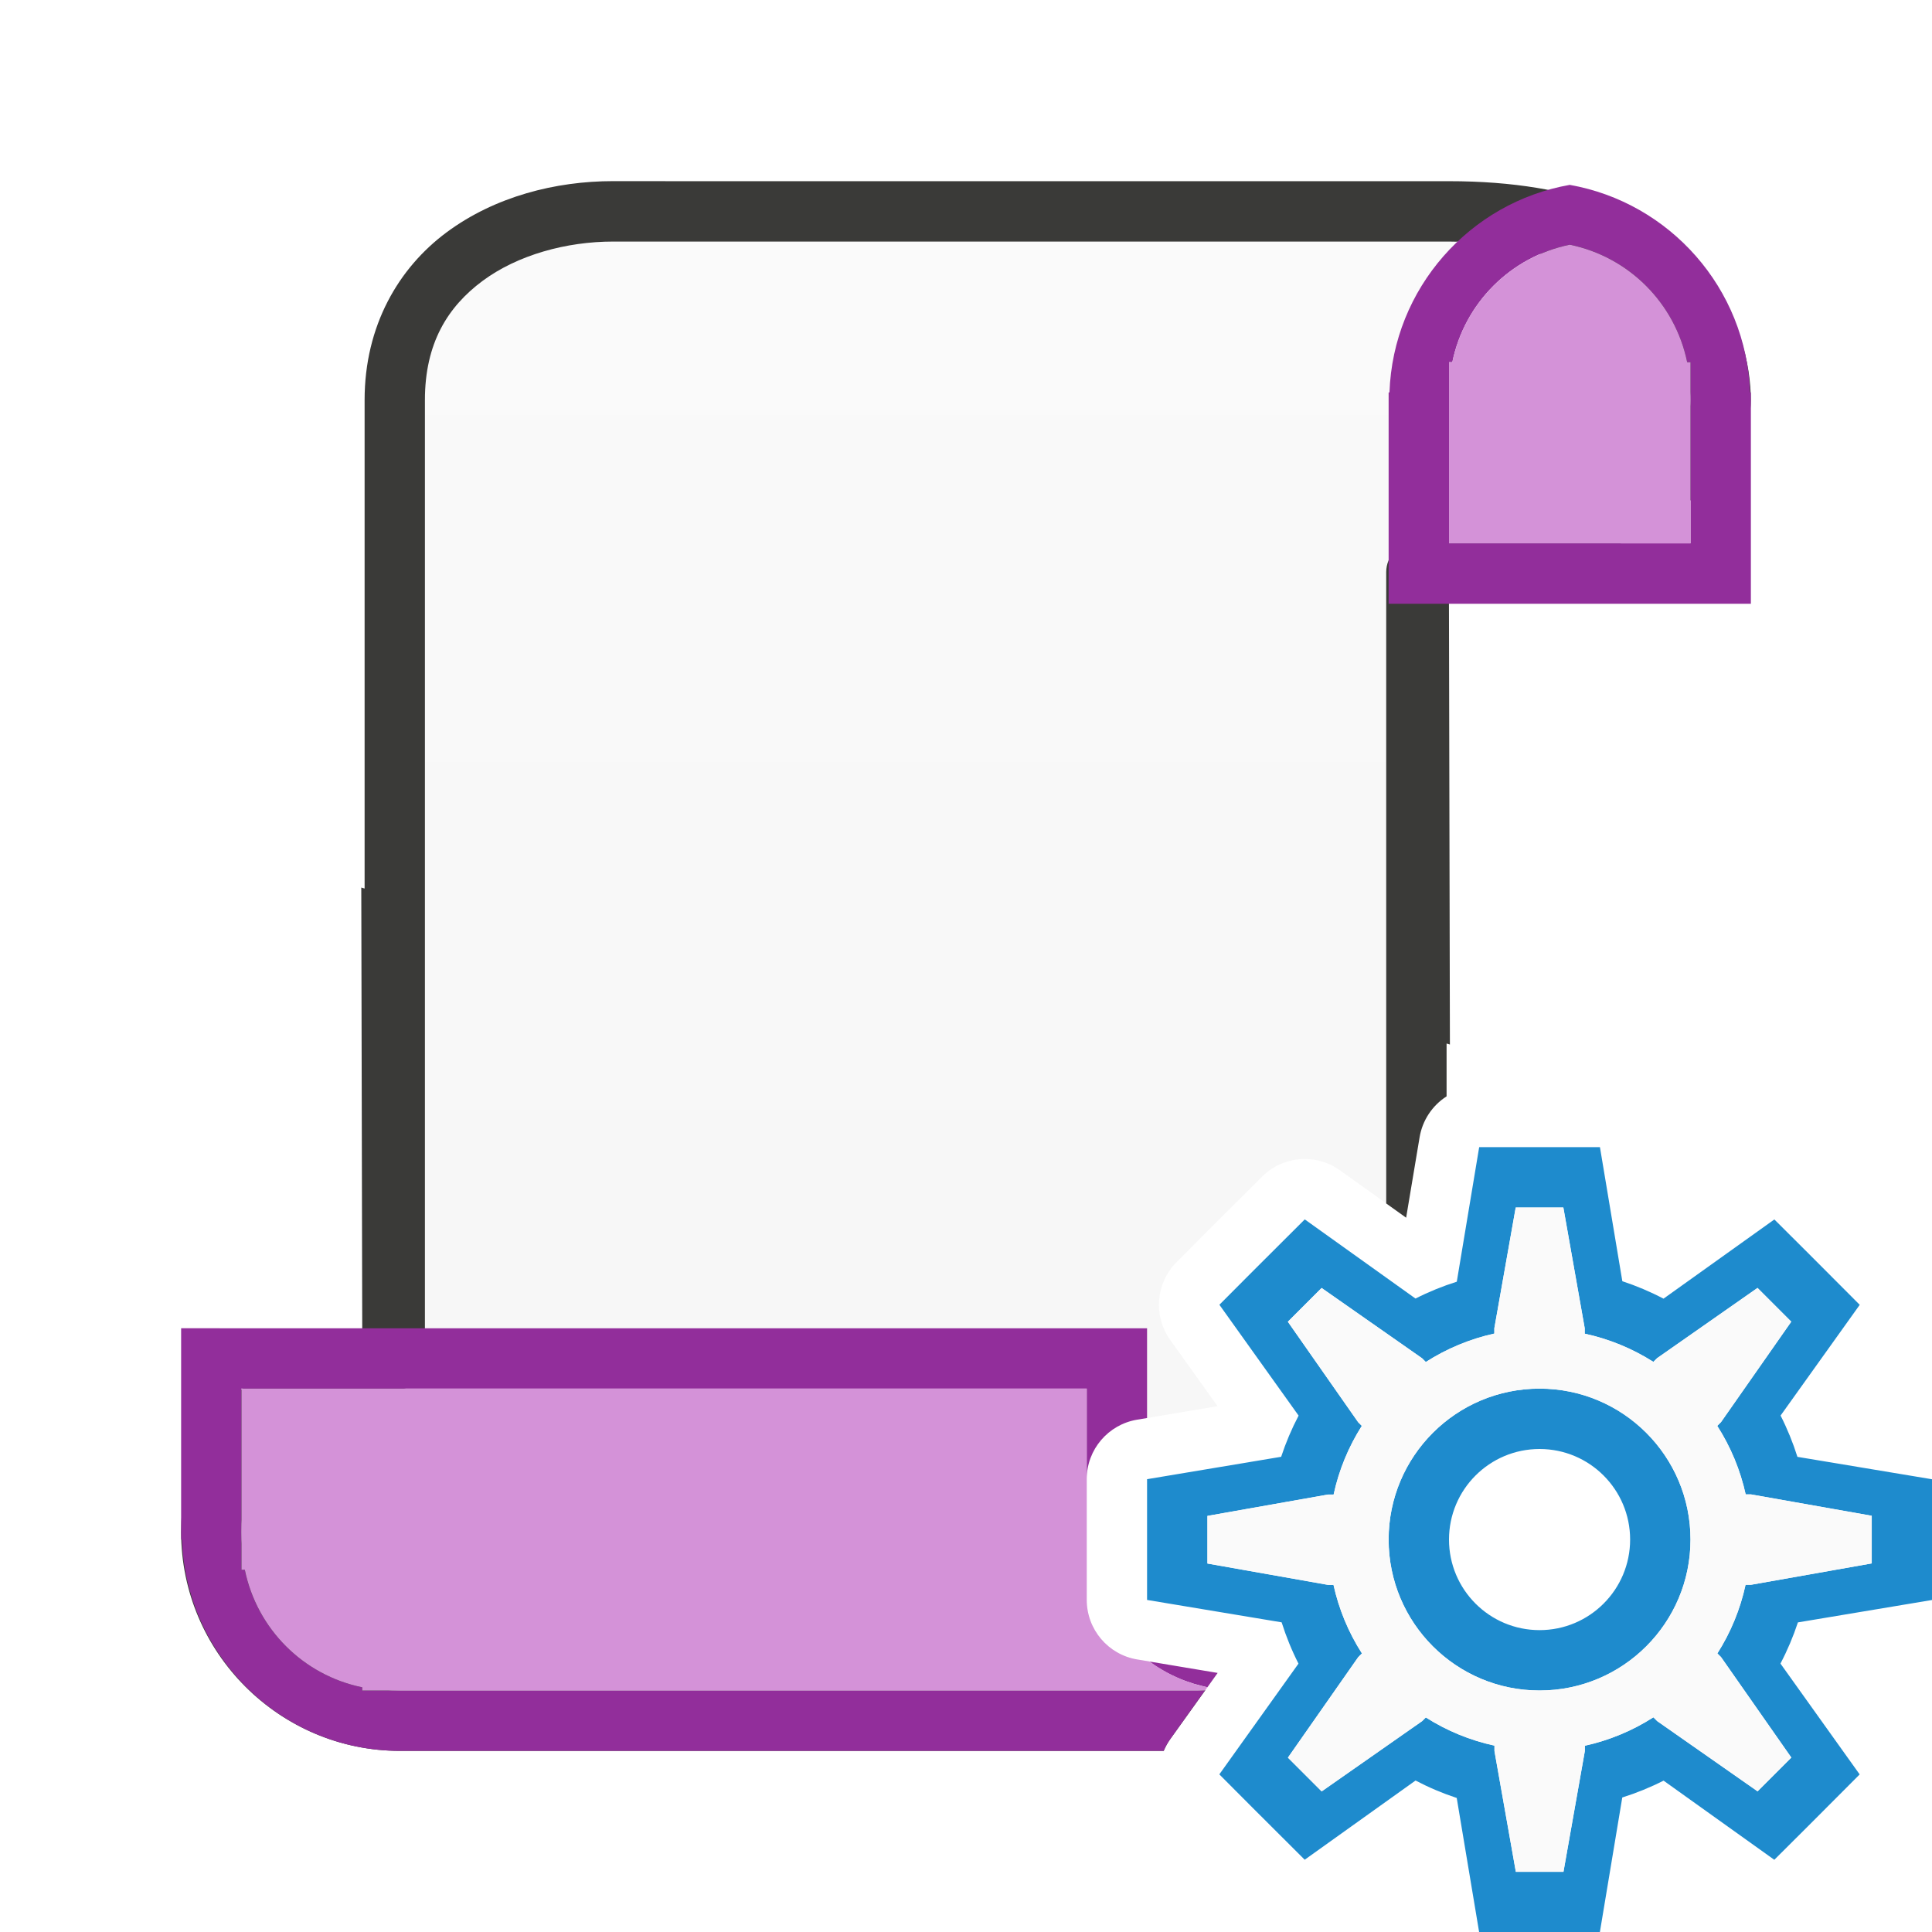
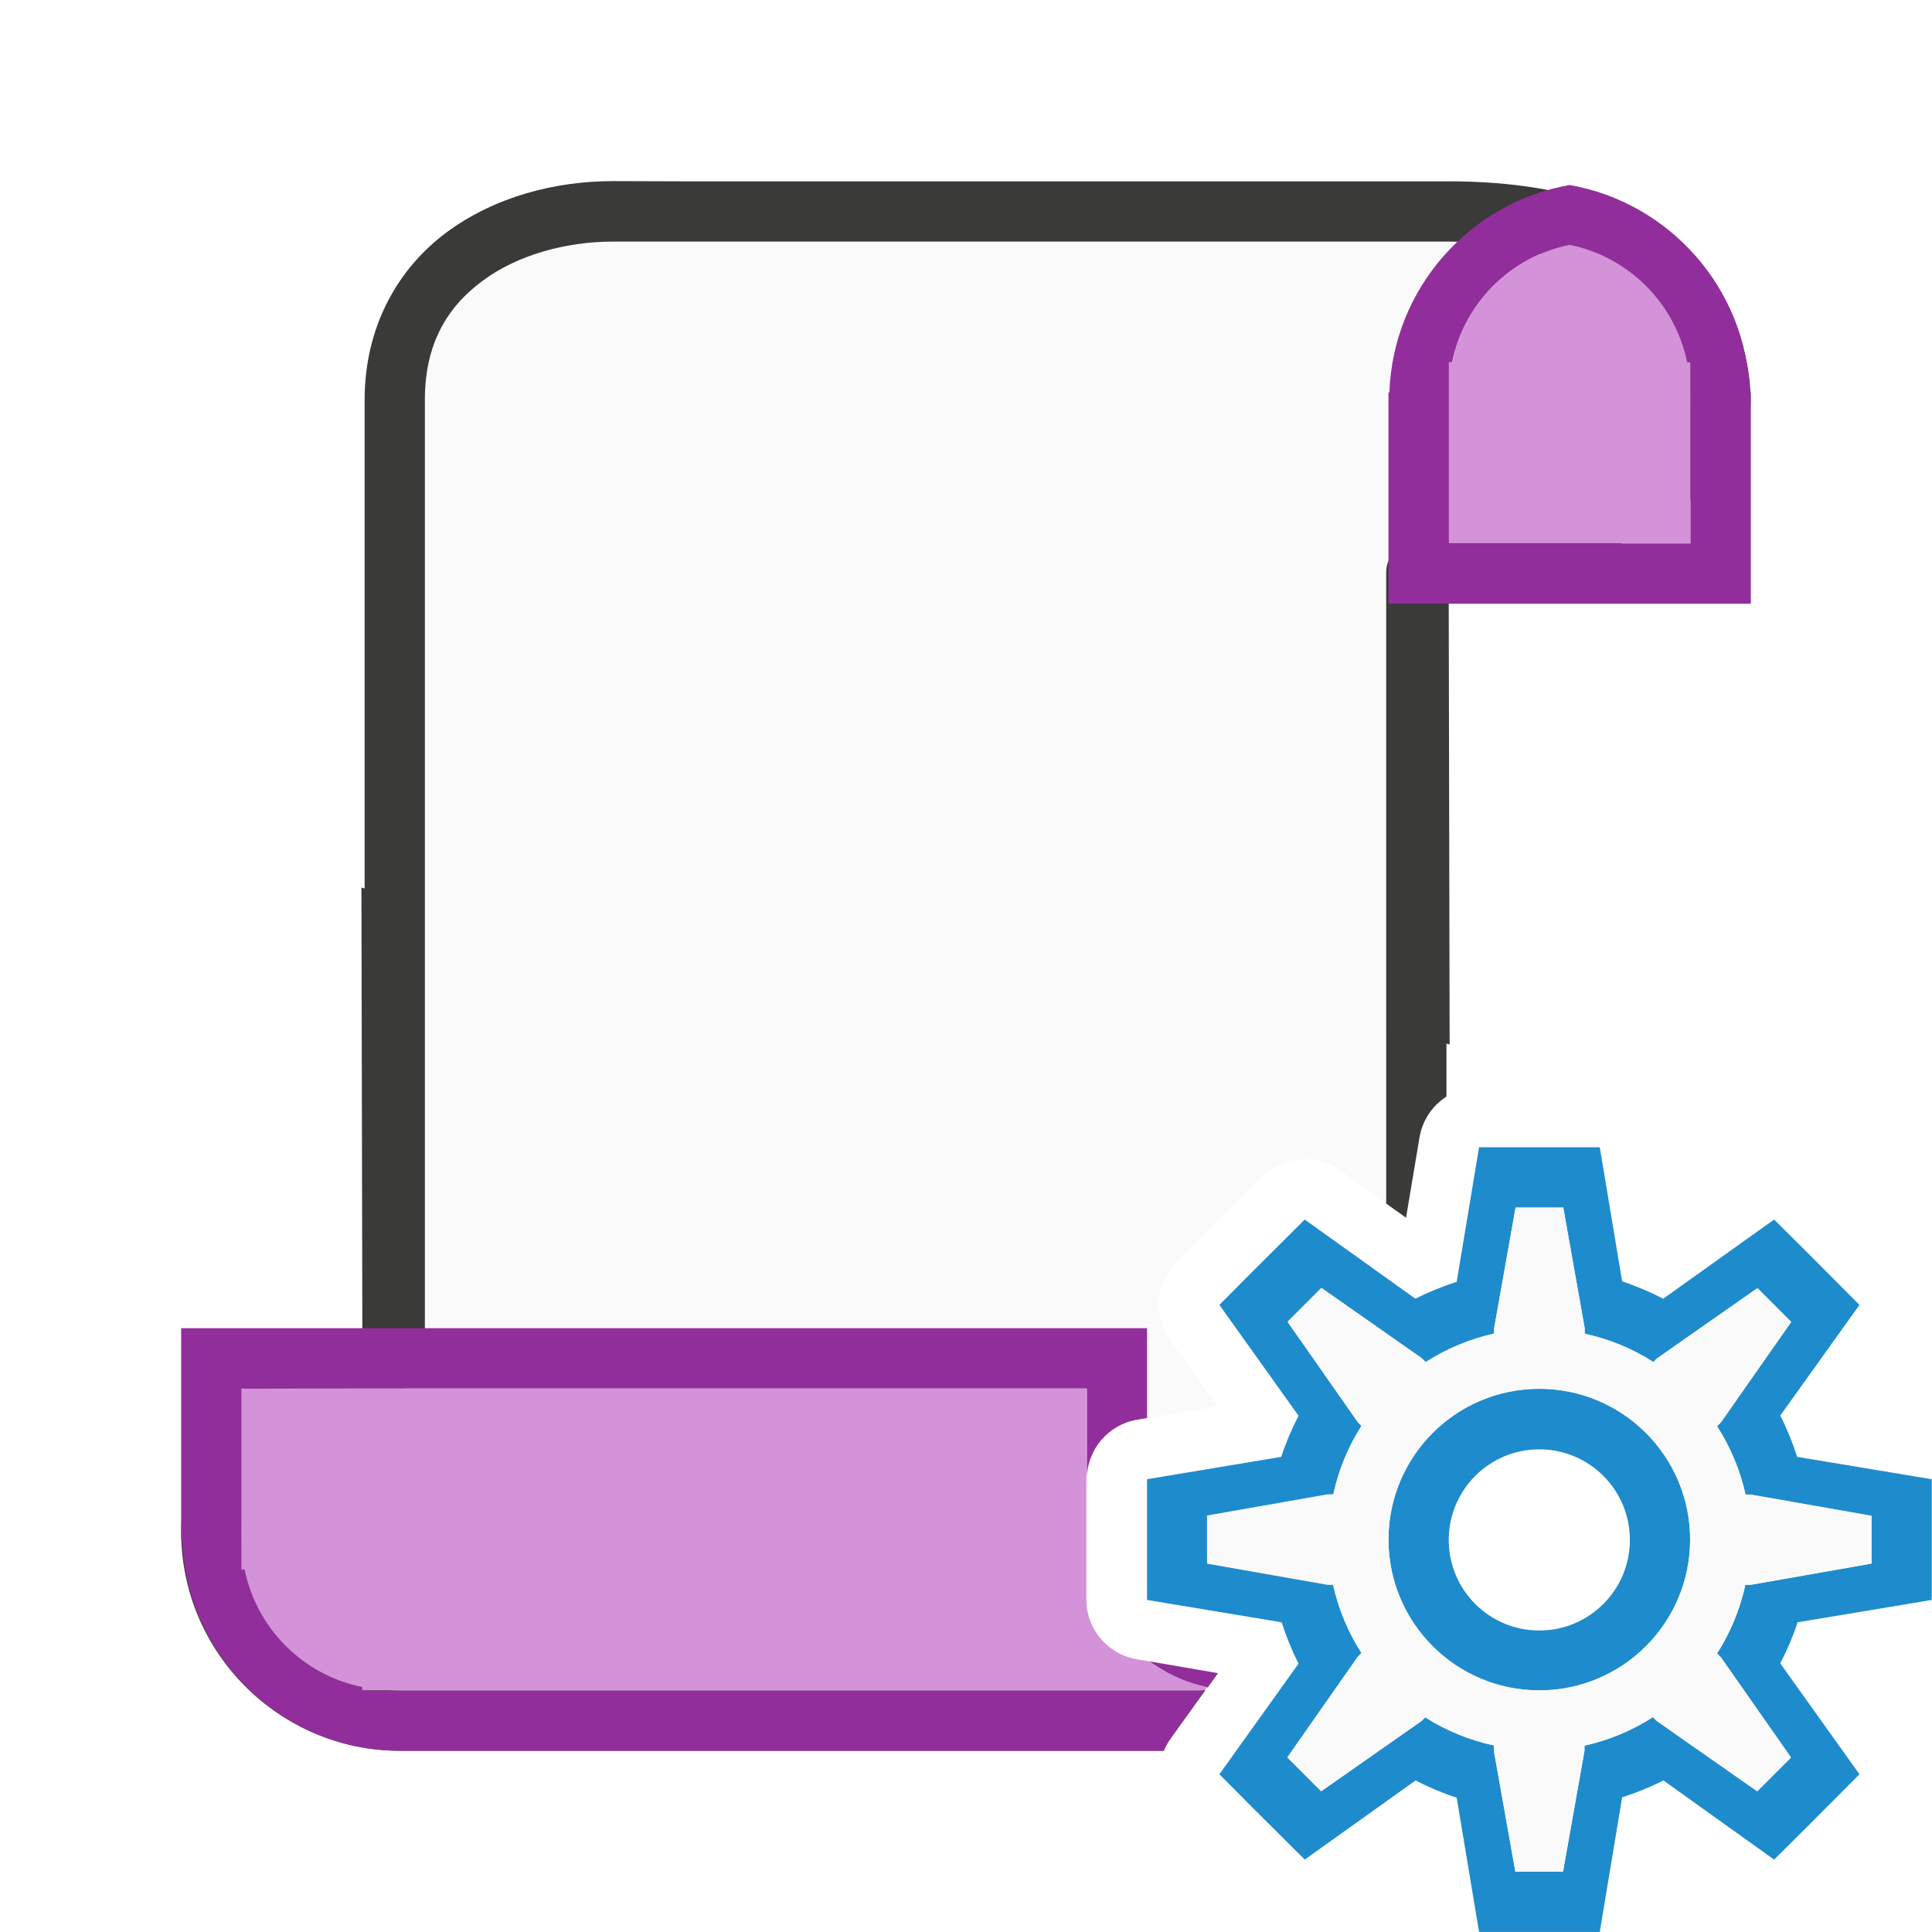
- <svg xmlns="http://www.w3.org/2000/svg" viewBox="0 0 32 32">
-   <linearGradient id="a" gradientUnits="userSpaceOnUse" x1="23" x2="23" y1="27" y2="4">
-     <stop offset="0" stop-color="#f6f6f6" />
-     <stop offset="1" stop-color="#fafafa" />
-   </linearGradient>
-   <path d="m10.156 3.5c-1.731 0-3.617.953-3.617 3.125v3.125 5.092c-.018-.004-.036-.008-.055-.012l.016 7.67c-1.726 0-3 1.149-3 2.875s1.399 3.125 3.125 3.125h1.562 1.562 3.125 3.125 2.188 1.156c.09 0 .181-.014.271-.02l.553-.771-1.332-.223a1 1 0 0 1 -.836-.986v-.783-1.217a1 1 0 0 1 .836-.986l1.332-.223-.785-1.098a1 1 0 0 1 .105-1.287l.553-.555a1 1 0 0 0 .002-.002l.861-.859a1 1 0 0 1 1.289-.107l.768.549v-2.773c.018.004.036.008.055.012l-.016-7.67c1.726 0 3-1.149 3-2.875 0-1.726-1.401-3.205-3.125-3.125h-1.562-1.562-6.398-2.039z" fill="url(#a)" />
-   <path d="m10.156 3c-.957 0-1.959.256-2.756.846-.797.59-1.361 1.548-1.361 2.779v3.125 4.967c-.018-.005-.036-.01-.055-.016l.016 7.391c-1.696.227-3 1.491-3 3.283 0 1.996 1.629 3.625 3.625 3.625h1.562 1.562 3.125 4.236 1.576.588a1 1 0 0 1 .107-.193l.584-.814c-.041.001-.082.008-.123.008h-1.156-2.422-3.391-3.125-1.562-1.562c-1.456 0-2.625-1.169-2.625-2.625 0-1.472 1.03-2.35 2.539-2.35.276-0.0.5-.224.5-.5v-12.775-3.125c0-.941.377-1.545.957-1.975.58-.429 1.386-.65 2.16-.65h1.156 2.422 6.516 1.562 2.188c2.125 0 4 1.169 4 2.625 0 1.472-3.03 2.35-4.539 2.35-.276 0-.5.224-.5.5v10.457l.33.236.223-1.332a1 1 0 0 1 .447-.678v-.875c.018.005.036.01.055.016l-.016-7.391c1.696-.227 5-1.491 5-3.283 0-1.125-.696-3.625-5-3.625h-2.188-1.562-7.361-1.576z" fill="#3a3a38" />
-   <circle cx="-24.839" cy="20.314" fill="#f00" r="0" />
-   <path d="m3 22v3.375.125h.014c.068 1.937 1.658 3.5 3.611 3.5h12.65a1 1 0 0 1 .107-.193l.576-.807h-.115-13.219-.125-.5v-.053c-.98-.202-1.745-.968-1.945-1.947h-.055v-.5-.125-2.35-.025h.029 1.971.5.197 11.303v1.494a1 1 0 0 1 .836-.98l.164-.027v-.486-1h-11.961-1.039zm16.037 5.52c.027.02.054.04.082.059.043.029.088.056.133.082.021.013.043.025.064.037l.002.002c.056.029.112.057.17.082.016.007.032.015.049.021.002.001.004.003.006.004.061.025.123.047.186.066.015.005.03.011.045.016.027.008.055.015.082.021.04.011.08.022.121.031.007.002.014.004.021.006l.17-.238z" fill="#922e9b" />
-   <path d="m4 23v2.5.5h.055c.201.98.966 1.746 1.945 1.947v.053h.5 13.459l.039-.053c-.354-.073-.678-.224-.959-.428l-.203-.033a1 1 0 0 1 -.836-.986v-.5-.283-.217-1a1 1 0 0 1 0-.006v-1.494h-11.5-.5z" fill="#d492d8" />
-   <path d="m26 3.062c-1.656.292-2.926 1.712-2.986 3.438h-.014v.125 3.375h3 3v-3.375-.125h-.014c-.06-1.725-1.33-3.145-2.986-3.438zm0 .99a2.5 2.5 0 0 1 1.945 1.947h.055v.5.125 2.35.025h-.029-1.971-1.971-.029v-.025-2.35-.125-.5h.055a2.5 2.5 0 0 1 1.945-1.947z" fill="#922e9b" />
-   <path d="m26 4.053a2.5 2.5 0 0 0 -1.945 1.947h-.055v.5 2.5h2 2v-2.5-.5h-.055a2.5 2.5 0 0 0 -1.945-1.947z" fill="#d492d8" />
-   <path d="m24.5 19-.371 2.229a4.5 4.5 0 0 0 -.684.279l-1.834-1.311-.861.859-.553.555 1.312 1.836a4.5 4.5 0 0 0 -.289.682l-2.221.371v1.217.783l2.229.371a4.5 4.5 0 0 0 .279.684l-1.311 1.834.553.555.861.859 1.836-1.312a4.5 4.5 0 0 0 .682.289l.371 2.221h1.217.783l.371-2.229a4.5 4.5 0 0 0 .684-.279l1.834 1.311.555-.553.859-.861-1.312-1.836a4.5 4.5 0 0 0 .289-.682l2.221-.371v-.783-1.217l-2.229-.371a4.5 4.5 0 0 0 -.279-.684l1.311-1.834-.859-.861-.555-.553-1.836 1.312a4.5 4.5 0 0 0 -.682-.289l-.371-2.221h-.783zm.605 1h.789l.354 2v.09a3.5 3.5 0 0 1 1.137.467l.061-.061 1.664-1.164.559.559-1.164 1.664-.062.062a3.5 3.5 0 0 1 .471 1.135h.088l2 .354v.789l-2 .354h-.09a3.5 3.5 0 0 1 -.467 1.137l.061.061 1.164 1.664-.559.559-1.664-1.164-.062-.062a3.5 3.5 0 0 1 -1.135.471v.088l-.354 2h-.789l-.354-2v-.09a3.5 3.5 0 0 1 -1.137-.467l-.061.061-1.664 1.164-.559-.559 1.164-1.664.062-.062a3.5 3.5 0 0 1 -.471-1.135h-.088l-2-.354v-.789l2-.354h.09a3.5 3.5 0 0 1 .467-1.137l-.061-.061-1.164-1.664.559-.559 1.664 1.164.062.062a3.5 3.5 0 0 1 1.135-.471v-.088zm.395 3a2.5 2.5 0 0 0 -2.5 2.5 2.5 2.5 0 0 0 2.5 2.5 2.5 2.5 0 0 0 2.5-2.5 2.5 2.5 0 0 0 -2.5-2.5zm0 1a1.5 1.5 0 0 1 1.5 1.5 1.5 1.5 0 0 1 -1.5 1.5 1.5 1.5 0 0 1 -1.5-1.5 1.5 1.5 0 0 1 1.5-1.5z" fill="#1e8bcd" />
-   <path d="m25.105 20h.789l.354 2v.09c.403.087.788.245 1.137.467l.061-.061 1.664-1.164.559.559-1.164 1.664-.062.062c.223.348.382.732.471 1.135h.088l2 .354v.789l-2 .354h-.09c-.087.403-.245.788-.467 1.137l.061.061 1.164 1.664-.559.559-1.664-1.164-.062-.062c-.348.223-.732.382-1.135.471v.088l-.354 2h-.789l-.354-2v-.09c-.403-.087-.788-.245-1.137-.467l-.061.061-1.664 1.164-.559-.559 1.164-1.664.062-.062c-.223-.348-.382-.732-.471-1.135h-.088l-2-.354v-.789l2-.354h.09c.087-.403.245-.788.467-1.137l-.061-.061-1.164-1.664.559-.559 1.664 1.164.062.062c.348-.223.732-.382 1.135-.471v-.088zm.395 3c-1.381 0-2.5 1.119-2.5 2.5s1.119 2.5 2.5 2.5 2.5-1.119 2.5-2.5-1.119-2.5-2.5-2.5z" fill="#fafafa" />
+ <svg xmlns="http://www.w3.org/2000/svg" height="32" viewBox="0 0 8.467 8.467" width="32">
+   <g stroke-width=".265" transform="translate(0 -288.5333)">
+     <path d="m2.687 289.46c-.458 0-.957.252-.957.827v.827 1.347c-.005-.001-.01-.002-.014-.003l.004 2.029c-.457 0-.794.304-.794.761 0 .457.37.827.827.827h.413.413.827.827.579.306c.024 0 .048-.004.072-.005l.146-.204-.352-.059a.265.265 0 0 1 -.221-.261v-.207-.322a.265.265 0 0 1 .221-.261l.352-.059-.208-.29a.265.265 0 0 1 .028-.341l.146-.147a.265.265 0 0 0 .001-.001l.228-.227a.265.265 0 0 1 .341-.028l.203.145v-.734c.005.001.01.002.014.003l-.004-2.029c.457 0 .794-.304.794-.761 0-.457-.371-.848-.827-.827h-.413-.413-1.693-.54z" fill="#fafafa" />
+     <path d="m2.687 289.327c-.253 0-.518.068-.729.224-.211.156-.36.41-.36.735v.827 1.314c-.005-.001-.01-.003-.014-.004l.004 1.955c-.449.06-.794.394-.794.869 0 .528.431.959.959.959h.413.413.827 1.121.417.156a.265.265 0 0 1 .028-.051l.155-.215c-.011 0-.022.002-.033.002h-.306-.641-.897-.827-.413-.413c-.385 0-.695-.309-.695-.695 0-.39.273-.622.672-.622.073-0.0.132-.059.132-.132v-3.38-.827c0-.249.1-.409.253-.522.153-.114.367-.172.572-.172h.306.641 1.724.413.579c.562 0 1.058.309 1.058.695 0 .39-.802.622-1.201.622-.073 0-.132.059-.132.132v2.767l.087.062.059-.352a.265.265 0 0 1 .118-.179v-.232c.005.001.01.003.014.004l-.004-1.955c.449-.06 1.323-.395 1.323-.869 0-.298-.184-.959-1.323-.959h-.579-.413-1.948-.417z" fill="#3a3a38" />
+     <circle cx="-6.572" cy="293.908" fill="#f00" r="0" />
+     <path d="m.794 294.354v.893.033h.004c.018.513.439.926.955.926h3.347a.265.265 0 0 1 .028-.051l.152-.213h-.03-3.497-.033-.132v-.014c-.259-.053-.462-.256-.515-.515h-.014v-.132-.033-.622-.007h.008.521.132.052 2.991v.395a.265.265 0 0 1 .221-.259l.043-.007v-.129-.265h-3.165-.275zm4.243 1.46c.007.005.014.011.022.015.011.008.023.015.035.022.006.003.011.007.017.01l.001.001c.015.008.03.015.045.022.004.002.009.004.013.006.001 0.0.001.001.002.001.016.007.033.012.049.018.004.001.008.003.012.004.007.002.014.004.022.006.011.003.021.006.032.008.002 0.0.004.001.006.002l.045-.063z" fill="#922e9b" />
+     <path d="m1.058 294.619v.661.132h.014c.053.259.256.462.515.515v.014h.132 3.561l.01-.014c-.094-.019-.179-.059-.254-.113l-.054-.009a.265.265 0 0 1 -.221-.261v-.132-.075-.057-.265a.265.265 0 0 1 0-.002v-.395h-3.043-.132z" fill="#d492d8" />
+     <path d="m6.879 289.344c-.438.077-.774.453-.79.909h-.004v.033.893h.794.794v-.893-.033h-.004c-.016-.456-.352-.832-.79-.909zm0 .262a.661.661 0 0 1 .515.515h.014v.132.033.622.007h-.008-.521-.521-.008v-.007-.622-.033-.132h.014a.661.661 0 0 1 .515-.515z" fill="#922e9b" />
+     <path d="m6.879 289.606a.661.661 0 0 0 -.515.515h-.014v.132.661h.529.529v-.661-.132h-.014a.661.661 0 0 0 -.515-.515z" fill="#d492d8" />
+     <path d="m6.482 293.561-.098.59a1.191 1.191 0 0 0 -.181.074l-.485-.347-.228.227-.146.147.347.486a1.191 1.191 0 0 0 -.076.18l-.588.098v.322.207l.59.098a1.191 1.191 0 0 0 .074.181l-.347.485.146.147.228.227.486-.347a1.191 1.191 0 0 0 .18.076l.098.588h.322.207l.098-.59a1.191 1.191 0 0 0 .181-.074l.485.347.147-.146.227-.228-.347-.486a1.191 1.191 0 0 0 .076-.18l.588-.098v-.207-.322l-.59-.098a1.191 1.191 0 0 0 -.074-.181l.347-.485-.227-.228-.147-.146-.486.347a1.191 1.191 0 0 0 -.18-.076l-.098-.588h-.207zm.16.265h.209l.094.529v.024a.926.926 0 0 1 .301.124l.016-.016.44-.308.148.148-.308.44-.017.017a.926.926 0 0 1 .125.3h.023l.529.093v.209l-.529.093h-.024a.926.926 0 0 1 -.124.301l.016.016.308.44-.148.148-.44-.308-.017-.017a.926.926 0 0 1 -.3.125v.023l-.094.529h-.209l-.094-.529v-.024a.926.926 0 0 1 -.301-.123l-.016.016-.44.308-.148-.148.308-.44.017-.017a.926.926 0 0 1 -.125-.3h-.023l-.529-.093v-.209l.529-.093h.024a.926.926 0 0 1 .124-.301l-.016-.016-.308-.44.148-.148.44.308.017.017a.926.926 0 0 1 .3-.125v-.023zm.104.794a.661.661 0 0 0 -.661.661.661.661 0 0 0 .661.661.661.661 0 0 0 .661-.661.661.661 0 0 0 -.661-.661zm0 .265a.397.397 0 0 1 .397.397.397.397 0 0 1 -.397.397.397.397 0 0 1 -.397-.397.397.397 0 0 1 .397-.397z" fill="#1e8bcd" />
+     <path d="m6.642 293.825h.209l.094.529v.024c.107.023.209.065.301.124l.016-.016.44-.308.148.148-.308.44-.017.017c.059.092.101.194.125.3h.023l.529.093v.209l-.529.093h-.024c-.023.107-.065.209-.124.301l.016.016.308.44-.148.148-.44-.308-.017-.017c-.092.059-.194.101-.3.125v.023l-.094.529h-.209l-.094-.529v-.024c-.107-.023-.209-.065-.301-.124l-.016.016-.44.308-.148-.148.308-.44.017-.017c-.059-.092-.101-.194-.125-.3h-.023l-.529-.093v-.209l.529-.093h.024c.023-.107.065-.209.124-.301l-.016-.016-.308-.44.148-.148.44.308.017.017c.092-.059.194-.101.3-.125v-.023zm.104.794c-.365 0-.661.296-.661.661 0 .365.296.661.661.661s.661-.296.661-.661c0-.365-.296-.661-.661-.661z" fill="#fafafa" />
+   </g>
</svg>
